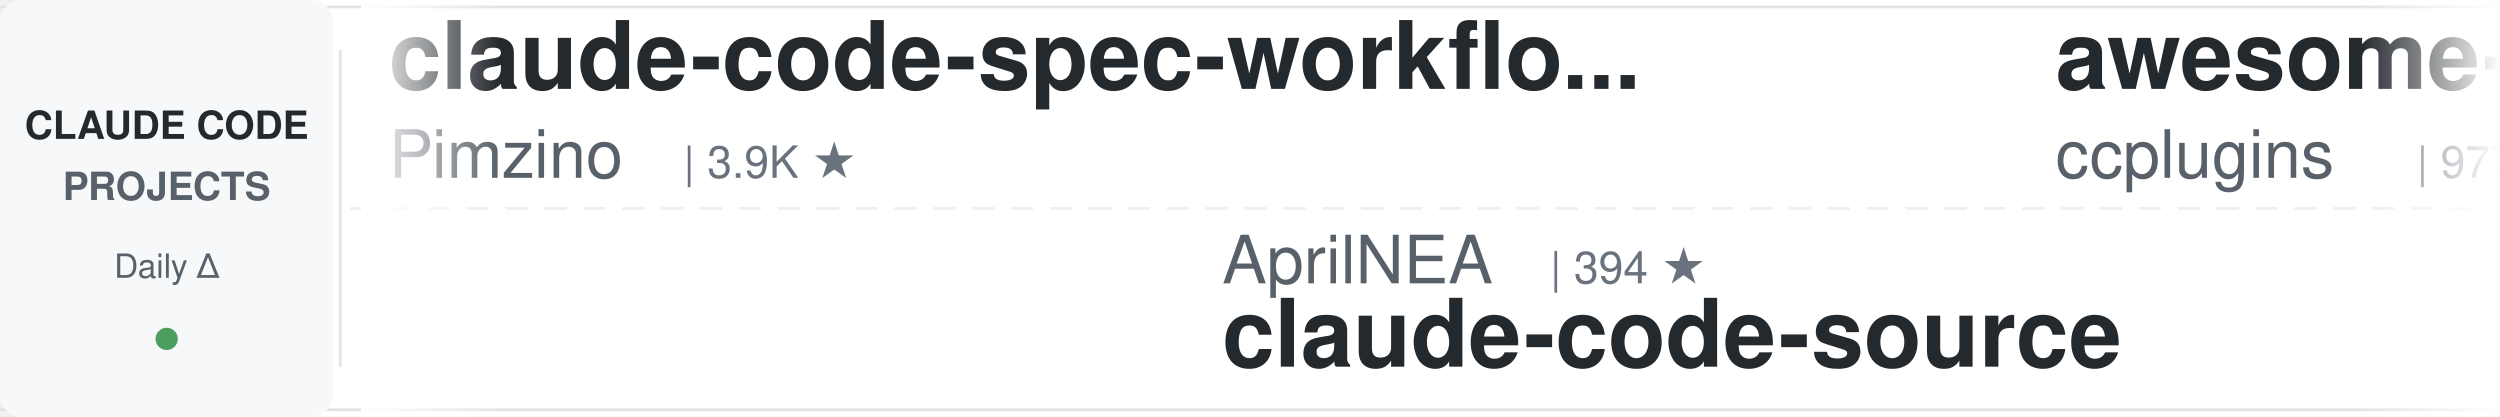
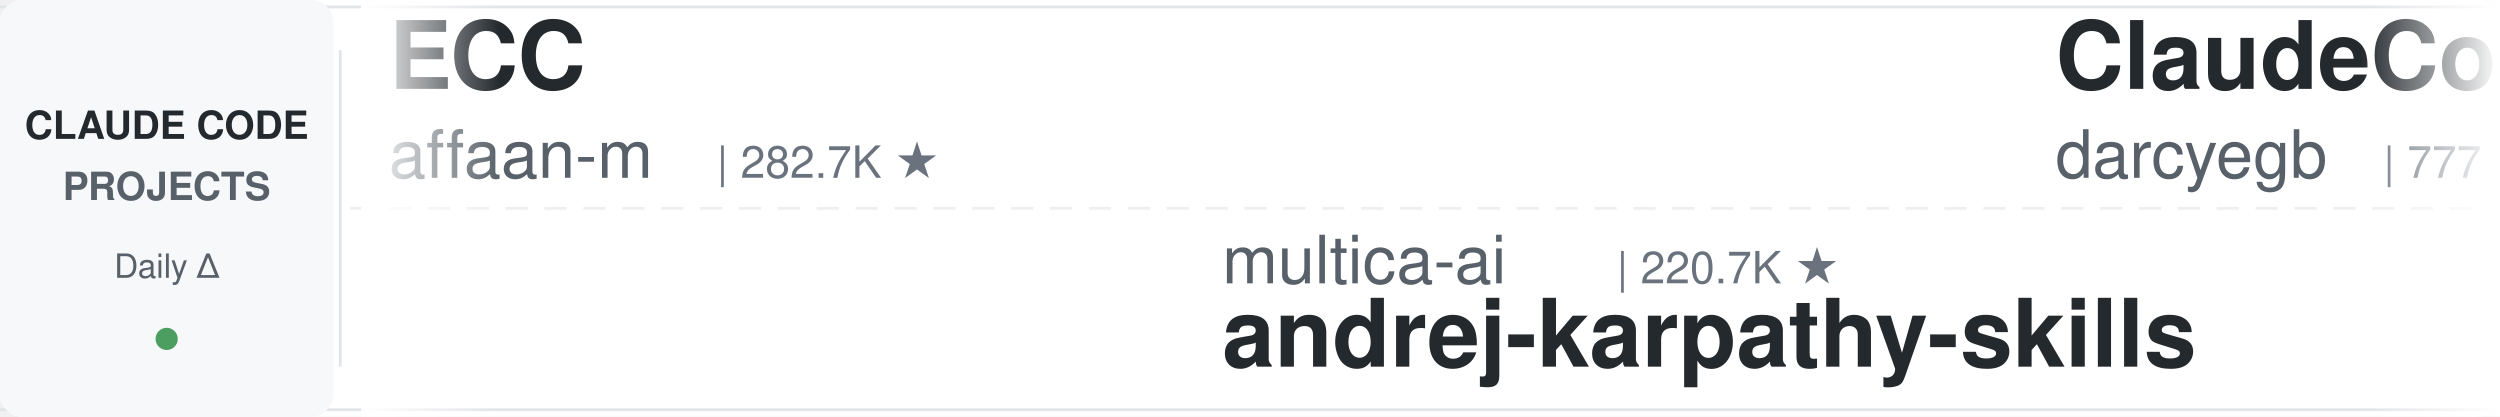
<svg xmlns="http://www.w3.org/2000/svg" width="900" height="150">
  <defs>
    <linearGradient id="leftFade" x1="0%" y1="0%" x2="100%" y2="0%">
      <stop offset="0%" style="stop-color:#ffffff;stop-opacity:1" />
      <stop offset="100%" style="stop-color:#ffffff;stop-opacity:0" />
    </linearGradient>
    <linearGradient id="rightFade" x1="0%" y1="0%" x2="100%" y2="0%">
      <stop offset="0%" style="stop-color:#ffffff;stop-opacity:0" />
      <stop offset="100%" style="stop-color:#ffffff;stop-opacity:1" />
    </linearGradient>
  </defs>
  <rect width="900" height="150" fill="#ffffff" rx="8" />
  <rect x="0" y="2" width="900" height="1" fill="#e1e4e8" />
  <rect x="0" y="147" width="900" height="1" fill="#e1e4e8" />
  <line x1="0" y1="75" x2="900" y2="75" stroke="#e1e4e8" stroke-width="1" stroke-dasharray="8 6" opacity="0.6" />
  <rect x="0" y="0" width="120" height="150" fill="#f6f8fa" rx="8" />
  <text x="60" y="50" font-family="-apple-system, BlinkMacSystemFont, 'Segoe UI', Helvetica, Arial, sans-serif" font-size="14" font-weight="600" fill="#24292e" text-anchor="middle">CLAUDE CODE</text>
  <text x="60" y="72" font-family="-apple-system, BlinkMacSystemFont, 'Segoe UI', Helvetica, Arial, sans-serif" font-size="14" font-weight="600" fill="#586069" text-anchor="middle">PROJECTS</text>
  <text x="60" y="100" font-family="-apple-system, BlinkMacSystemFont, 'Segoe UI', Helvetica, Arial, sans-serif" font-size="12" font-weight="500" fill="#586069" text-anchor="middle">Daily Δ</text>
  <circle cx="60" cy="122" r="4" fill="#22863a" opacity="0.8" />
  <rect x="122" y="18" width="1" height="114" fill="#e1e4e8" />
  <clipPath id="tickerClip">
    <rect x="130" y="0" width="770" height="150" />
  </clipPath>
  <g clip-path="url(#tickerClip)">
    <g id="tickerItems">
      <animateTransform attributeName="transform" attributeType="XML" type="translate" from="0 0" to="-3000 0" dur="54s" repeatCount="indefinite" />
      <g transform="translate(0, 0)">
-         <text x="140" y="32" font-family="-apple-system, BlinkMacSystemFont, 'Segoe UI', Helvetica, Arial, sans-serif" font-size="34" font-weight="600" fill="#24292e">claude-code-spec-workflo...</text>
-         <text x="140" y="64" font-family="-apple-system, BlinkMacSystemFont, 'Segoe UI', Helvetica, Arial, sans-serif" font-size="24" font-weight="400" fill="#586069">Pimzino</text>
-         <text x="246" y="64" font-family="-apple-system, BlinkMacSystemFont, 'Segoe UI', Helvetica, Arial, sans-serif" font-size="16" font-weight="500" fill="#6a737d">| 3.9K ★</text>
+         <text x="140" y="32" font-family="-apple-system, BlinkMacSystemFont, 'Segoe UI', Helvetica, Arial, sans-serif" font-size="34" font-weight="600" fill="#24292e">ECC</text>
+         <text x="140" y="64" font-family="-apple-system, BlinkMacSystemFont, 'Segoe UI', Helvetica, Arial, sans-serif" font-size="24" font-weight="400" fill="#586069">affaan-m</text>
+         <text x="258" y="64" font-family="-apple-system, BlinkMacSystemFont, 'Segoe UI', Helvetica, Arial, sans-serif" font-size="16" font-weight="500" fill="#6a737d">| 282.7K ★</text>
      </g>
      <g transform="translate(300, 0)">
-         <text x="140" y="102" font-family="-apple-system, BlinkMacSystemFont, 'Segoe UI', Helvetica, Arial, sans-serif" font-size="24" font-weight="400" fill="#586069">AprilNEA</text>
-         <text x="258" y="102" font-family="-apple-system, BlinkMacSystemFont, 'Segoe UI', Helvetica, Arial, sans-serif" font-size="16" font-weight="500" fill="#6a737d">| 394 ★</text>
-         <text x="140" y="132" font-family="-apple-system, BlinkMacSystemFont, 'Segoe UI', Helvetica, Arial, sans-serif" font-size="34" font-weight="600" fill="#24292e">claude-code-source</text>
+         <text x="140" y="102" font-family="-apple-system, BlinkMacSystemFont, 'Segoe UI', Helvetica, Arial, sans-serif" font-size="24" font-weight="400" fill="#586069">multica-ai</text>
+         <text x="282" y="102" font-family="-apple-system, BlinkMacSystemFont, 'Segoe UI', Helvetica, Arial, sans-serif" font-size="16" font-weight="500" fill="#6a737d">| 220.7K ★</text>
+         <text x="140" y="132" font-family="-apple-system, BlinkMacSystemFont, 'Segoe UI', Helvetica, Arial, sans-serif" font-size="34" font-weight="600" fill="#24292e">andrej-karpathy-skills</text>
      </g>
      <g transform="translate(600, 0)">
-         <text x="140" y="32" font-family="-apple-system, BlinkMacSystemFont, 'Segoe UI', Helvetica, Arial, sans-serif" font-size="34" font-weight="600" fill="#24292e">awesome-claude-code-plug...</text>
-         <text x="140" y="64" font-family="-apple-system, BlinkMacSystemFont, 'Segoe UI', Helvetica, Arial, sans-serif" font-size="24" font-weight="400" fill="#586069">ccplugins</text>
-         <text x="270" y="64" font-family="-apple-system, BlinkMacSystemFont, 'Segoe UI', Helvetica, Arial, sans-serif" font-size="16" font-weight="500" fill="#6a737d">| 977 ★</text>
+         <text x="140" y="32" font-family="-apple-system, BlinkMacSystemFont, 'Segoe UI', Helvetica, Arial, sans-serif" font-size="34" font-weight="600" fill="#24292e">ClaudeCodeAgents</text>
+         <text x="140" y="64" font-family="-apple-system, BlinkMacSystemFont, 'Segoe UI', Helvetica, Arial, sans-serif" font-size="24" font-weight="400" fill="#586069">darcyegb</text>
+         <text x="258" y="64" font-family="-apple-system, BlinkMacSystemFont, 'Segoe UI', Helvetica, Arial, sans-serif" font-size="16" font-weight="500" fill="#6a737d">| 777 ★</text>
      </g>
      <g transform="translate(900, 0)">
-         <text x="140" y="102" font-family="-apple-system, BlinkMacSystemFont, 'Segoe UI', Helvetica, Arial, sans-serif" font-size="24" font-weight="400" fill="#586069">disler</text>
-         <text x="234" y="102" font-family="-apple-system, BlinkMacSystemFont, 'Segoe UI', Helvetica, Arial, sans-serif" font-size="16" font-weight="500" fill="#6a737d">| 1.7K ★</text>
-         <text x="140" y="132" font-family="-apple-system, BlinkMacSystemFont, 'Segoe UI', Helvetica, Arial, sans-serif" font-size="34" font-weight="600" fill="#24292e">pi-vs-claude-code</text>
+         <text x="140" y="102" font-family="-apple-system, BlinkMacSystemFont, 'Segoe UI', Helvetica, Arial, sans-serif" font-size="24" font-weight="400" fill="#586069">xu-xiang</text>
+         <text x="258" y="102" font-family="-apple-system, BlinkMacSystemFont, 'Segoe UI', Helvetica, Arial, sans-serif" font-size="16" font-weight="500" fill="#6a737d">| 2.0K ★</text>
+         <text x="140" y="132" font-family="-apple-system, BlinkMacSystemFont, 'Segoe UI', Helvetica, Arial, sans-serif" font-size="34" font-weight="600" fill="#24292e">everything-claude-code-z...</text>
      </g>
      <g transform="translate(1200, 0)">
+         <text x="140" y="32" font-family="-apple-system, BlinkMacSystemFont, 'Segoe UI', Helvetica, Arial, sans-serif" font-size="34" font-weight="600" fill="#24292e">everything-claude-code</text>
+         <text x="140" y="64" font-family="-apple-system, BlinkMacSystemFont, 'Segoe UI', Helvetica, Arial, sans-serif" font-size="24" font-weight="400" fill="#586069">WorldFlowAI</text>
+         <text x="294" y="64" font-family="-apple-system, BlinkMacSystemFont, 'Segoe UI', Helvetica, Arial, sans-serif" font-size="16" font-weight="500" fill="#6a737d">| 4.9K ★</text>
+       </g>
+       <g transform="translate(1500, 0)">
+         <text x="140" y="102" font-family="-apple-system, BlinkMacSystemFont, 'Segoe UI', Helvetica, Arial, sans-serif" font-size="24" font-weight="400" fill="#586069">https-deeplearning-ai</text>
+         <text x="414" y="102" font-family="-apple-system, BlinkMacSystemFont, 'Segoe UI', Helvetica, Arial, sans-serif" font-size="16" font-weight="500" fill="#6a737d">| 556 ★</text>
+         <text x="140" y="132" font-family="-apple-system, BlinkMacSystemFont, 'Segoe UI', Helvetica, Arial, sans-serif" font-size="34" font-weight="600" fill="#24292e">sc-claude-code-files</text>
+       </g>
+       <g transform="translate(1800, 0)">
+         <text x="140" y="32" font-family="-apple-system, BlinkMacSystemFont, 'Segoe UI', Helvetica, Arial, sans-serif" font-size="34" font-weight="600" fill="#24292e">how-claude-code-works</text>
+         <text x="140" y="64" font-family="-apple-system, BlinkMacSystemFont, 'Segoe UI', Helvetica, Arial, sans-serif" font-size="24" font-weight="400" fill="#586069">Windy3f3f3f3f</text>
+         <text x="318" y="64" font-family="-apple-system, BlinkMacSystemFont, 'Segoe UI', Helvetica, Arial, sans-serif" font-size="16" font-weight="500" fill="#6a737d">| 3.8K ★</text>
+       </g>
+       <g transform="translate(2100, 0)">
+         <text x="140" y="102" font-family="-apple-system, BlinkMacSystemFont, 'Segoe UI', Helvetica, Arial, sans-serif" font-size="24" font-weight="400" fill="#586069">Cranot</text>
+         <text x="234" y="102" font-family="-apple-system, BlinkMacSystemFont, 'Segoe UI', Helvetica, Arial, sans-serif" font-size="16" font-weight="500" fill="#6a737d">| 2.9K ★</text>
+         <text x="140" y="132" font-family="-apple-system, BlinkMacSystemFont, 'Segoe UI', Helvetica, Arial, sans-serif" font-size="34" font-weight="600" fill="#24292e">claude-code-guide</text>
+       </g>
+       <g transform="translate(2400, 0)">
        <text x="140" y="32" font-family="-apple-system, BlinkMacSystemFont, 'Segoe UI', Helvetica, Arial, sans-serif" font-size="34" font-weight="600" fill="#24292e">claude-code-my-workflow</text>
        <text x="140" y="64" font-family="-apple-system, BlinkMacSystemFont, 'Segoe UI', Helvetica, Arial, sans-serif" font-size="24" font-weight="400" fill="#586069">pedrohcgs</text>
        <text x="270" y="64" font-family="-apple-system, BlinkMacSystemFont, 'Segoe UI', Helvetica, Arial, sans-serif" font-size="16" font-weight="500" fill="#6a737d">| 1.7K ★</text>
      </g>
-       <g transform="translate(1500, 0)">
-         <text x="140" y="102" font-family="-apple-system, BlinkMacSystemFont, 'Segoe UI', Helvetica, Arial, sans-serif" font-size="24" font-weight="400" fill="#586069">ponponon</text>
-         <text x="258" y="102" font-family="-apple-system, BlinkMacSystemFont, 'Segoe UI', Helvetica, Arial, sans-serif" font-size="16" font-weight="500" fill="#6a737d">| 2.3K ★</text>
-         <text x="140" y="132" font-family="-apple-system, BlinkMacSystemFont, 'Segoe UI', Helvetica, Arial, sans-serif" font-size="34" font-weight="600" fill="#24292e">claude_code_src</text>
-       </g>
-       <g transform="translate(1800, 0)">
-         <text x="140" y="32" font-family="-apple-system, BlinkMacSystemFont, 'Segoe UI', Helvetica, Arial, sans-serif" font-size="34" font-weight="600" fill="#24292e">claude-code-video-toolki...</text>
-         <text x="140" y="64" font-family="-apple-system, BlinkMacSystemFont, 'Segoe UI', Helvetica, Arial, sans-serif" font-size="24" font-weight="400" fill="#586069">digitalsamba</text>
-         <text x="306" y="64" font-family="-apple-system, BlinkMacSystemFont, 'Segoe UI', Helvetica, Arial, sans-serif" font-size="16" font-weight="500" fill="#6a737d">| 2.3K ★</text>
-       </g>
-       <g transform="translate(2100, 0)">
-         <text x="140" y="102" font-family="-apple-system, BlinkMacSystemFont, 'Segoe UI', Helvetica, Arial, sans-serif" font-size="24" font-weight="400" fill="#586069">lintsinghua</text>
-         <text x="294" y="102" font-family="-apple-system, BlinkMacSystemFont, 'Segoe UI', Helvetica, Arial, sans-serif" font-size="16" font-weight="500" fill="#6a737d">| 4.3K ★</text>
-         <text x="140" y="132" font-family="-apple-system, BlinkMacSystemFont, 'Segoe UI', Helvetica, Arial, sans-serif" font-size="34" font-weight="600" fill="#24292e">claude-code-book</text>
-       </g>
-       <g transform="translate(2400, 0)">
-         <text x="140" y="32" font-family="-apple-system, BlinkMacSystemFont, 'Segoe UI', Helvetica, Arial, sans-serif" font-size="34" font-weight="600" fill="#24292e">claude-code-best-practic...</text>
-         <text x="140" y="64" font-family="-apple-system, BlinkMacSystemFont, 'Segoe UI', Helvetica, Arial, sans-serif" font-size="24" font-weight="400" fill="#586069">shanraisshan</text>
-         <text x="306" y="64" font-family="-apple-system, BlinkMacSystemFont, 'Segoe UI', Helvetica, Arial, sans-serif" font-size="16" font-weight="500" fill="#6a737d">| 67.7K ★</text>
-       </g>
      <g transform="translate(2700, 0)">
-         <text x="140" y="102" font-family="-apple-system, BlinkMacSystemFont, 'Segoe UI', Helvetica, Arial, sans-serif" font-size="24" font-weight="400" fill="#586069">ding113</text>
-         <text x="246" y="102" font-family="-apple-system, BlinkMacSystemFont, 'Segoe UI', Helvetica, Arial, sans-serif" font-size="16" font-weight="500" fill="#6a737d">| 3.4K ★</text>
-         <text x="140" y="132" font-family="-apple-system, BlinkMacSystemFont, 'Segoe UI', Helvetica, Arial, sans-serif" font-size="34" font-weight="600" fill="#24292e">claude-code-hub</text>
+         <text x="140" y="102" font-family="-apple-system, BlinkMacSystemFont, 'Segoe UI', Helvetica, Arial, sans-serif" font-size="24" font-weight="400" fill="#586069">frankbria</text>
+         <text x="270" y="102" font-family="-apple-system, BlinkMacSystemFont, 'Segoe UI', Helvetica, Arial, sans-serif" font-size="16" font-weight="500" fill="#6a737d">| 9.7K ★</text>
+         <text x="140" y="132" font-family="-apple-system, BlinkMacSystemFont, 'Segoe UI', Helvetica, Arial, sans-serif" font-size="34" font-weight="600" fill="#24292e">ralph-claude-code</text>
      </g>
      <g transform="translate(3000, 0)">
-         <text x="140" y="32" font-family="-apple-system, BlinkMacSystemFont, 'Segoe UI', Helvetica, Arial, sans-serif" font-size="34" font-weight="600" fill="#24292e">claude-code-spec-workflo...</text>
-         <text x="140" y="64" font-family="-apple-system, BlinkMacSystemFont, 'Segoe UI', Helvetica, Arial, sans-serif" font-size="24" font-weight="400" fill="#586069">Pimzino</text>
-         <text x="246" y="64" font-family="-apple-system, BlinkMacSystemFont, 'Segoe UI', Helvetica, Arial, sans-serif" font-size="16" font-weight="500" fill="#6a737d">| 3.9K ★</text>
+         <text x="140" y="32" font-family="-apple-system, BlinkMacSystemFont, 'Segoe UI', Helvetica, Arial, sans-serif" font-size="34" font-weight="600" fill="#24292e">ECC</text>
+         <text x="140" y="64" font-family="-apple-system, BlinkMacSystemFont, 'Segoe UI', Helvetica, Arial, sans-serif" font-size="24" font-weight="400" fill="#586069">affaan-m</text>
+         <text x="258" y="64" font-family="-apple-system, BlinkMacSystemFont, 'Segoe UI', Helvetica, Arial, sans-serif" font-size="16" font-weight="500" fill="#6a737d">| 282.7K ★</text>
      </g>
      <g transform="translate(3300, 0)">
-         <text x="140" y="102" font-family="-apple-system, BlinkMacSystemFont, 'Segoe UI', Helvetica, Arial, sans-serif" font-size="24" font-weight="400" fill="#586069">AprilNEA</text>
-         <text x="258" y="102" font-family="-apple-system, BlinkMacSystemFont, 'Segoe UI', Helvetica, Arial, sans-serif" font-size="16" font-weight="500" fill="#6a737d">| 394 ★</text>
-         <text x="140" y="132" font-family="-apple-system, BlinkMacSystemFont, 'Segoe UI', Helvetica, Arial, sans-serif" font-size="34" font-weight="600" fill="#24292e">claude-code-source</text>
+         <text x="140" y="102" font-family="-apple-system, BlinkMacSystemFont, 'Segoe UI', Helvetica, Arial, sans-serif" font-size="24" font-weight="400" fill="#586069">multica-ai</text>
+         <text x="282" y="102" font-family="-apple-system, BlinkMacSystemFont, 'Segoe UI', Helvetica, Arial, sans-serif" font-size="16" font-weight="500" fill="#6a737d">| 220.7K ★</text>
+         <text x="140" y="132" font-family="-apple-system, BlinkMacSystemFont, 'Segoe UI', Helvetica, Arial, sans-serif" font-size="34" font-weight="600" fill="#24292e">andrej-karpathy-skills</text>
      </g>
      <g transform="translate(3600, 0)">
-         <text x="140" y="32" font-family="-apple-system, BlinkMacSystemFont, 'Segoe UI', Helvetica, Arial, sans-serif" font-size="34" font-weight="600" fill="#24292e">awesome-claude-code-plug...</text>
-         <text x="140" y="64" font-family="-apple-system, BlinkMacSystemFont, 'Segoe UI', Helvetica, Arial, sans-serif" font-size="24" font-weight="400" fill="#586069">ccplugins</text>
-         <text x="270" y="64" font-family="-apple-system, BlinkMacSystemFont, 'Segoe UI', Helvetica, Arial, sans-serif" font-size="16" font-weight="500" fill="#6a737d">| 977 ★</text>
+         <text x="140" y="32" font-family="-apple-system, BlinkMacSystemFont, 'Segoe UI', Helvetica, Arial, sans-serif" font-size="34" font-weight="600" fill="#24292e">ClaudeCodeAgents</text>
+         <text x="140" y="64" font-family="-apple-system, BlinkMacSystemFont, 'Segoe UI', Helvetica, Arial, sans-serif" font-size="24" font-weight="400" fill="#586069">darcyegb</text>
+         <text x="258" y="64" font-family="-apple-system, BlinkMacSystemFont, 'Segoe UI', Helvetica, Arial, sans-serif" font-size="16" font-weight="500" fill="#6a737d">| 777 ★</text>
      </g>
      <g transform="translate(3900, 0)">
-         <text x="140" y="102" font-family="-apple-system, BlinkMacSystemFont, 'Segoe UI', Helvetica, Arial, sans-serif" font-size="24" font-weight="400" fill="#586069">disler</text>
-         <text x="234" y="102" font-family="-apple-system, BlinkMacSystemFont, 'Segoe UI', Helvetica, Arial, sans-serif" font-size="16" font-weight="500" fill="#6a737d">| 1.7K ★</text>
-         <text x="140" y="132" font-family="-apple-system, BlinkMacSystemFont, 'Segoe UI', Helvetica, Arial, sans-serif" font-size="34" font-weight="600" fill="#24292e">pi-vs-claude-code</text>
+         <text x="140" y="102" font-family="-apple-system, BlinkMacSystemFont, 'Segoe UI', Helvetica, Arial, sans-serif" font-size="24" font-weight="400" fill="#586069">xu-xiang</text>
+         <text x="258" y="102" font-family="-apple-system, BlinkMacSystemFont, 'Segoe UI', Helvetica, Arial, sans-serif" font-size="16" font-weight="500" fill="#6a737d">| 2.0K ★</text>
+         <text x="140" y="132" font-family="-apple-system, BlinkMacSystemFont, 'Segoe UI', Helvetica, Arial, sans-serif" font-size="34" font-weight="600" fill="#24292e">everything-claude-code-z...</text>
      </g>
    </g>
  </g>
  <rect x="130" y="0" width="50" height="150" fill="url(#leftFade)" />
  <rect x="850" y="0" width="50" height="150" fill="url(#rightFade)" />
</svg>
